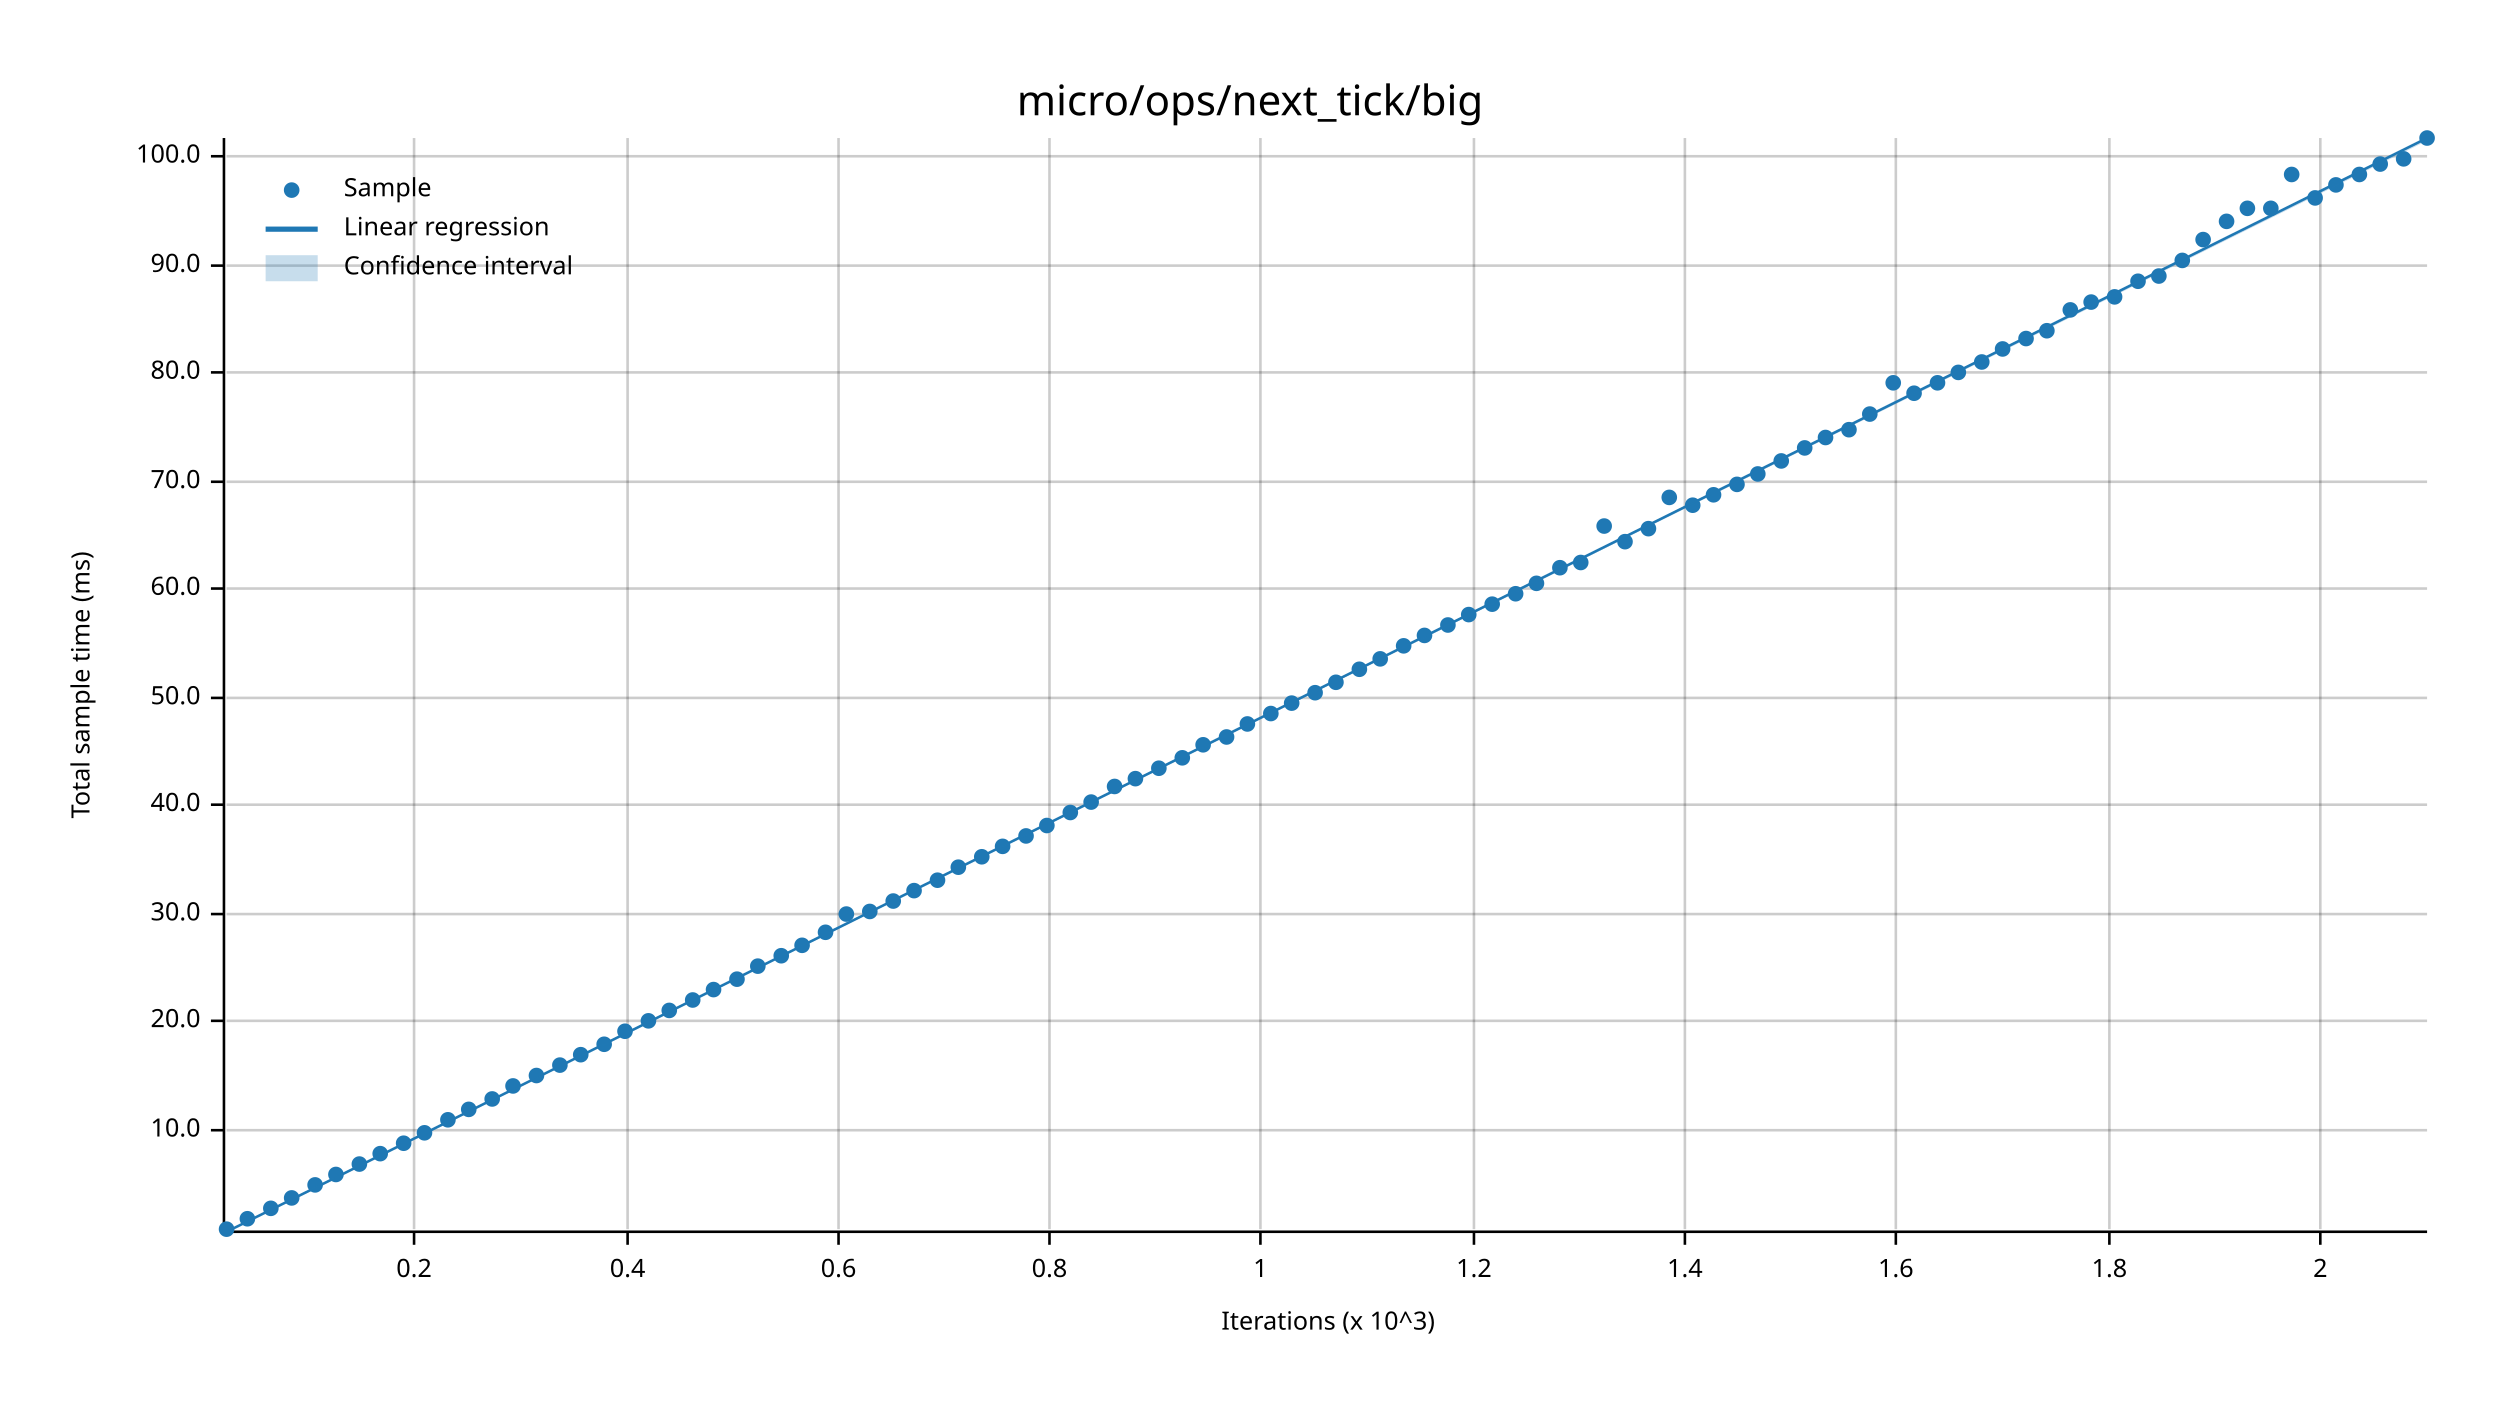
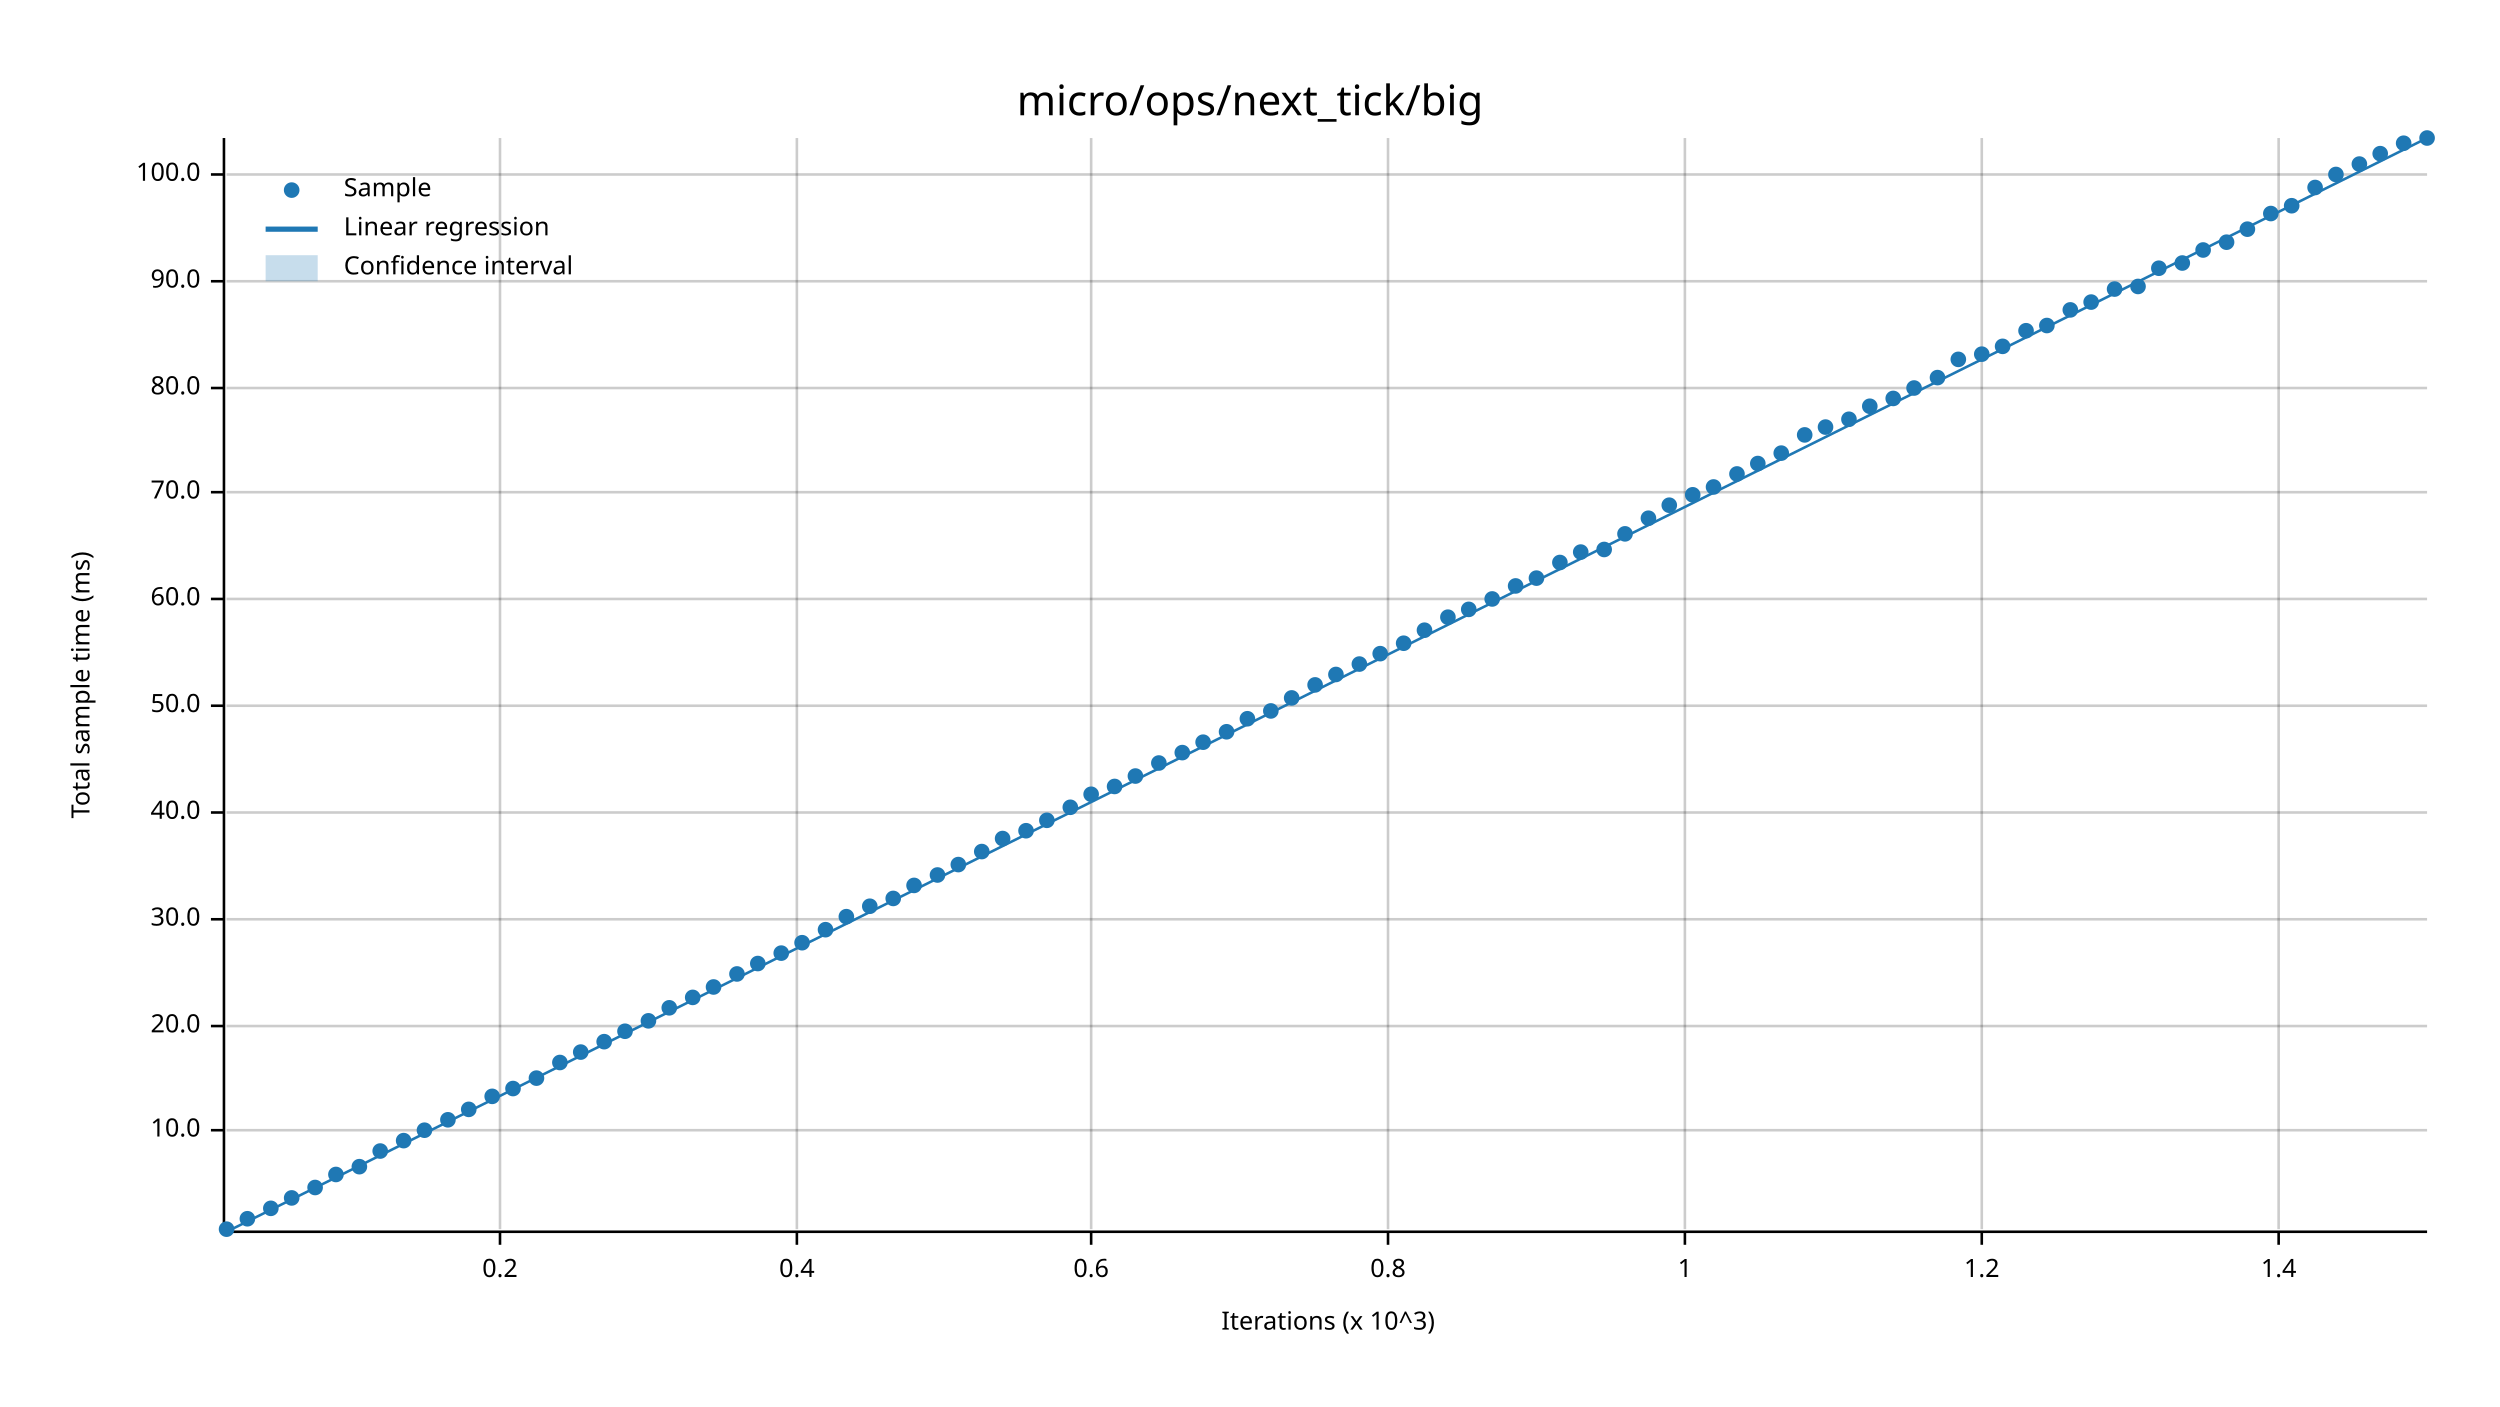
<svg xmlns="http://www.w3.org/2000/svg" width="960" height="540" viewBox="0 0 960 540">
  <text x="480" y="32" dy="0.76em" text-anchor="middle" font-family="sans-serif" font-size="16.129" opacity="1" fill="#000000">
micro/ops/next_tick/big
</text>
  <text x="27" y="263" dy="0.76em" text-anchor="middle" font-family="sans-serif" font-size="9.677" opacity="1" fill="#000000" transform="rotate(270, 27, 263)">
Total sample time (ms)
</text>
  <text x="510" y="513" dy="-0.5ex" text-anchor="middle" font-family="sans-serif" font-size="9.677" opacity="1" fill="#000000">
Iterations (x 10^3)
</text>
-   <line opacity="0.2" stroke="#000000" stroke-width="1" x1="159" y1="472" x2="159" y2="53" />
-   <line opacity="0.2" stroke="#000000" stroke-width="1" x1="241" y1="472" x2="241" y2="53" />
-   <line opacity="0.2" stroke="#000000" stroke-width="1" x1="322" y1="472" x2="322" y2="53" />
-   <line opacity="0.2" stroke="#000000" stroke-width="1" x1="403" y1="472" x2="403" y2="53" />
-   <line opacity="0.2" stroke="#000000" stroke-width="1" x1="484" y1="472" x2="484" y2="53" />
-   <line opacity="0.2" stroke="#000000" stroke-width="1" x1="566" y1="472" x2="566" y2="53" />
+   <line opacity="0.2" stroke="#000000" stroke-width="1" x1="192" y1="472" x2="192" y2="53" />
+   <line opacity="0.2" stroke="#000000" stroke-width="1" x1="306" y1="472" x2="306" y2="53" />
+   <line opacity="0.2" stroke="#000000" stroke-width="1" x1="419" y1="472" x2="419" y2="53" />
+   <line opacity="0.2" stroke="#000000" stroke-width="1" x1="533" y1="472" x2="533" y2="53" />
  <line opacity="0.2" stroke="#000000" stroke-width="1" x1="647" y1="472" x2="647" y2="53" />
-   <line opacity="0.2" stroke="#000000" stroke-width="1" x1="728" y1="472" x2="728" y2="53" />
-   <line opacity="0.2" stroke="#000000" stroke-width="1" x1="810" y1="472" x2="810" y2="53" />
-   <line opacity="0.2" stroke="#000000" stroke-width="1" x1="891" y1="472" x2="891" y2="53" />
+   <line opacity="0.2" stroke="#000000" stroke-width="1" x1="761" y1="472" x2="761" y2="53" />
+   <line opacity="0.2" stroke="#000000" stroke-width="1" x1="875" y1="472" x2="875" y2="53" />
  <line opacity="0.2" stroke="#000000" stroke-width="1" x1="87" y1="434" x2="932" y2="434" />
-   <line opacity="0.2" stroke="#000000" stroke-width="1" x1="87" y1="392" x2="932" y2="392" />
-   <line opacity="0.2" stroke="#000000" stroke-width="1" x1="87" y1="351" x2="932" y2="351" />
-   <line opacity="0.2" stroke="#000000" stroke-width="1" x1="87" y1="309" x2="932" y2="309" />
-   <line opacity="0.2" stroke="#000000" stroke-width="1" x1="87" y1="268" x2="932" y2="268" />
-   <line opacity="0.2" stroke="#000000" stroke-width="1" x1="87" y1="226" x2="932" y2="226" />
-   <line opacity="0.2" stroke="#000000" stroke-width="1" x1="87" y1="185" x2="932" y2="185" />
-   <line opacity="0.2" stroke="#000000" stroke-width="1" x1="87" y1="143" x2="932" y2="143" />
-   <line opacity="0.2" stroke="#000000" stroke-width="1" x1="87" y1="102" x2="932" y2="102" />
-   <line opacity="0.2" stroke="#000000" stroke-width="1" x1="87" y1="60" x2="932" y2="60" />
+   <line opacity="0.2" stroke="#000000" stroke-width="1" x1="87" y1="394" x2="932" y2="394" />
+   <line opacity="0.2" stroke="#000000" stroke-width="1" x1="87" y1="353" x2="932" y2="353" />
+   <line opacity="0.2" stroke="#000000" stroke-width="1" x1="87" y1="312" x2="932" y2="312" />
+   <line opacity="0.2" stroke="#000000" stroke-width="1" x1="87" y1="271" x2="932" y2="271" />
+   <line opacity="0.2" stroke="#000000" stroke-width="1" x1="87" y1="230" x2="932" y2="230" />
+   <line opacity="0.2" stroke="#000000" stroke-width="1" x1="87" y1="189" x2="932" y2="189" />
+   <line opacity="0.2" stroke="#000000" stroke-width="1" x1="87" y1="149" x2="932" y2="149" />
+   <line opacity="0.2" stroke="#000000" stroke-width="1" x1="87" y1="108" x2="932" y2="108" />
+   <line opacity="0.2" stroke="#000000" stroke-width="1" x1="87" y1="67" x2="932" y2="67" />
  <polyline fill="none" opacity="1" stroke="#000000" stroke-width="1" points="86,53 86,472 " />
  <text x="77" y="434" dy="0.5ex" text-anchor="end" font-family="sans-serif" font-size="9.677" opacity="1" fill="#000000">
10.0
</text>
  <polyline fill="none" opacity="1" stroke="#000000" stroke-width="1" points="81,434 86,434 " />
-   <text x="77" y="392" dy="0.5ex" text-anchor="end" font-family="sans-serif" font-size="9.677" opacity="1" fill="#000000">
+   <text x="77" y="394" dy="0.5ex" text-anchor="end" font-family="sans-serif" font-size="9.677" opacity="1" fill="#000000">
20.0
</text>
-   <polyline fill="none" opacity="1" stroke="#000000" stroke-width="1" points="81,392 86,392 " />
-   <text x="77" y="351" dy="0.5ex" text-anchor="end" font-family="sans-serif" font-size="9.677" opacity="1" fill="#000000">
+   <polyline fill="none" opacity="1" stroke="#000000" stroke-width="1" points="81,394 86,394 " />
+   <text x="77" y="353" dy="0.5ex" text-anchor="end" font-family="sans-serif" font-size="9.677" opacity="1" fill="#000000">
30.0
</text>
-   <polyline fill="none" opacity="1" stroke="#000000" stroke-width="1" points="81,351 86,351 " />
-   <text x="77" y="309" dy="0.5ex" text-anchor="end" font-family="sans-serif" font-size="9.677" opacity="1" fill="#000000">
+   <polyline fill="none" opacity="1" stroke="#000000" stroke-width="1" points="81,353 86,353 " />
+   <text x="77" y="312" dy="0.5ex" text-anchor="end" font-family="sans-serif" font-size="9.677" opacity="1" fill="#000000">
40.0
</text>
-   <polyline fill="none" opacity="1" stroke="#000000" stroke-width="1" points="81,309 86,309 " />
-   <text x="77" y="268" dy="0.5ex" text-anchor="end" font-family="sans-serif" font-size="9.677" opacity="1" fill="#000000">
+   <polyline fill="none" opacity="1" stroke="#000000" stroke-width="1" points="81,312 86,312 " />
+   <text x="77" y="271" dy="0.5ex" text-anchor="end" font-family="sans-serif" font-size="9.677" opacity="1" fill="#000000">
50.0
</text>
-   <polyline fill="none" opacity="1" stroke="#000000" stroke-width="1" points="81,268 86,268 " />
-   <text x="77" y="226" dy="0.5ex" text-anchor="end" font-family="sans-serif" font-size="9.677" opacity="1" fill="#000000">
+   <polyline fill="none" opacity="1" stroke="#000000" stroke-width="1" points="81,271 86,271 " />
+   <text x="77" y="230" dy="0.5ex" text-anchor="end" font-family="sans-serif" font-size="9.677" opacity="1" fill="#000000">
60.0
</text>
-   <polyline fill="none" opacity="1" stroke="#000000" stroke-width="1" points="81,226 86,226 " />
-   <text x="77" y="185" dy="0.5ex" text-anchor="end" font-family="sans-serif" font-size="9.677" opacity="1" fill="#000000">
+   <polyline fill="none" opacity="1" stroke="#000000" stroke-width="1" points="81,230 86,230 " />
+   <text x="77" y="189" dy="0.5ex" text-anchor="end" font-family="sans-serif" font-size="9.677" opacity="1" fill="#000000">
70.0
</text>
-   <polyline fill="none" opacity="1" stroke="#000000" stroke-width="1" points="81,185 86,185 " />
-   <text x="77" y="143" dy="0.5ex" text-anchor="end" font-family="sans-serif" font-size="9.677" opacity="1" fill="#000000">
+   <polyline fill="none" opacity="1" stroke="#000000" stroke-width="1" points="81,189 86,189 " />
+   <text x="77" y="149" dy="0.5ex" text-anchor="end" font-family="sans-serif" font-size="9.677" opacity="1" fill="#000000">
80.0
</text>
-   <polyline fill="none" opacity="1" stroke="#000000" stroke-width="1" points="81,143 86,143 " />
-   <text x="77" y="102" dy="0.5ex" text-anchor="end" font-family="sans-serif" font-size="9.677" opacity="1" fill="#000000">
+   <polyline fill="none" opacity="1" stroke="#000000" stroke-width="1" points="81,149 86,149 " />
+   <text x="77" y="108" dy="0.5ex" text-anchor="end" font-family="sans-serif" font-size="9.677" opacity="1" fill="#000000">
90.0
</text>
-   <polyline fill="none" opacity="1" stroke="#000000" stroke-width="1" points="81,102 86,102 " />
-   <text x="77" y="60" dy="0.5ex" text-anchor="end" font-family="sans-serif" font-size="9.677" opacity="1" fill="#000000">
+   <polyline fill="none" opacity="1" stroke="#000000" stroke-width="1" points="81,108 86,108 " />
+   <text x="77" y="67" dy="0.5ex" text-anchor="end" font-family="sans-serif" font-size="9.677" opacity="1" fill="#000000">
100.0
</text>
-   <polyline fill="none" opacity="1" stroke="#000000" stroke-width="1" points="81,60 86,60 " />
+   <polyline fill="none" opacity="1" stroke="#000000" stroke-width="1" points="81,67 86,67 " />
  <polyline fill="none" opacity="1" stroke="#000000" stroke-width="1" points="87,473 932,473 " />
-   <text x="159" y="483" dy="0.76em" text-anchor="middle" font-family="sans-serif" font-size="9.677" opacity="1" fill="#000000">
+   <text x="192" y="483" dy="0.76em" text-anchor="middle" font-family="sans-serif" font-size="9.677" opacity="1" fill="#000000">
0.2
</text>
-   <polyline fill="none" opacity="1" stroke="#000000" stroke-width="1" points="159,473 159,478 " />
-   <text x="241" y="483" dy="0.76em" text-anchor="middle" font-family="sans-serif" font-size="9.677" opacity="1" fill="#000000">
+   <polyline fill="none" opacity="1" stroke="#000000" stroke-width="1" points="192,473 192,478 " />
+   <text x="306" y="483" dy="0.76em" text-anchor="middle" font-family="sans-serif" font-size="9.677" opacity="1" fill="#000000">
0.4
</text>
-   <polyline fill="none" opacity="1" stroke="#000000" stroke-width="1" points="241,473 241,478 " />
-   <text x="322" y="483" dy="0.76em" text-anchor="middle" font-family="sans-serif" font-size="9.677" opacity="1" fill="#000000">
+   <polyline fill="none" opacity="1" stroke="#000000" stroke-width="1" points="306,473 306,478 " />
+   <text x="419" y="483" dy="0.76em" text-anchor="middle" font-family="sans-serif" font-size="9.677" opacity="1" fill="#000000">
0.6
</text>
-   <polyline fill="none" opacity="1" stroke="#000000" stroke-width="1" points="322,473 322,478 " />
-   <text x="403" y="483" dy="0.76em" text-anchor="middle" font-family="sans-serif" font-size="9.677" opacity="1" fill="#000000">
+   <polyline fill="none" opacity="1" stroke="#000000" stroke-width="1" points="419,473 419,478 " />
+   <text x="533" y="483" dy="0.76em" text-anchor="middle" font-family="sans-serif" font-size="9.677" opacity="1" fill="#000000">
0.8
</text>
-   <polyline fill="none" opacity="1" stroke="#000000" stroke-width="1" points="403,473 403,478 " />
-   <text x="484" y="483" dy="0.76em" text-anchor="middle" font-family="sans-serif" font-size="9.677" opacity="1" fill="#000000">
+   <polyline fill="none" opacity="1" stroke="#000000" stroke-width="1" points="533,473 533,478 " />
+   <text x="647" y="483" dy="0.76em" text-anchor="middle" font-family="sans-serif" font-size="9.677" opacity="1" fill="#000000">
1
</text>
-   <polyline fill="none" opacity="1" stroke="#000000" stroke-width="1" points="484,473 484,478 " />
-   <text x="566" y="483" dy="0.76em" text-anchor="middle" font-family="sans-serif" font-size="9.677" opacity="1" fill="#000000">
+   <polyline fill="none" opacity="1" stroke="#000000" stroke-width="1" points="647,473 647,478 " />
+   <text x="761" y="483" dy="0.76em" text-anchor="middle" font-family="sans-serif" font-size="9.677" opacity="1" fill="#000000">
1.2
</text>
-   <polyline fill="none" opacity="1" stroke="#000000" stroke-width="1" points="566,473 566,478 " />
-   <text x="647" y="483" dy="0.76em" text-anchor="middle" font-family="sans-serif" font-size="9.677" opacity="1" fill="#000000">
+   <polyline fill="none" opacity="1" stroke="#000000" stroke-width="1" points="761,473 761,478 " />
+   <text x="875" y="483" dy="0.76em" text-anchor="middle" font-family="sans-serif" font-size="9.677" opacity="1" fill="#000000">
1.4
</text>
-   <polyline fill="none" opacity="1" stroke="#000000" stroke-width="1" points="647,473 647,478 " />
-   <text x="728" y="483" dy="0.76em" text-anchor="middle" font-family="sans-serif" font-size="9.677" opacity="1" fill="#000000">
- 1.6
- </text>
-   <polyline fill="none" opacity="1" stroke="#000000" stroke-width="1" points="728,473 728,478 " />
-   <text x="810" y="483" dy="0.76em" text-anchor="middle" font-family="sans-serif" font-size="9.677" opacity="1" fill="#000000">
- 1.8
- </text>
-   <polyline fill="none" opacity="1" stroke="#000000" stroke-width="1" points="810,473 810,478 " />
-   <text x="891" y="483" dy="0.76em" text-anchor="middle" font-family="sans-serif" font-size="9.677" opacity="1" fill="#000000">
- 2
- </text>
-   <polyline fill="none" opacity="1" stroke="#000000" stroke-width="1" points="891,473 891,478 " />
+   <polyline fill="none" opacity="1" stroke="#000000" stroke-width="1" points="875,473 875,478 " />
  <circle cx="87" cy="472" r="3" opacity="1" fill="#1F78B4" stroke="none" stroke-width="1" />
  <circle cx="95" cy="468" r="3" opacity="1" fill="#1F78B4" stroke="none" stroke-width="1" />
  <circle cx="104" cy="464" r="3" opacity="1" fill="#1F78B4" stroke="none" stroke-width="1" />
  <circle cx="112" cy="460" r="3" opacity="1" fill="#1F78B4" stroke="none" stroke-width="1" />
-   <circle cx="121" cy="455" r="3" opacity="1" fill="#1F78B4" stroke="none" stroke-width="1" />
+   <circle cx="121" cy="456" r="3" opacity="1" fill="#1F78B4" stroke="none" stroke-width="1" />
  <circle cx="129" cy="451" r="3" opacity="1" fill="#1F78B4" stroke="none" stroke-width="1" />
-   <circle cx="138" cy="447" r="3" opacity="1" fill="#1F78B4" stroke="none" stroke-width="1" />
-   <circle cx="146" cy="443" r="3" opacity="1" fill="#1F78B4" stroke="none" stroke-width="1" />
-   <circle cx="155" cy="439" r="3" opacity="1" fill="#1F78B4" stroke="none" stroke-width="1" />
-   <circle cx="163" cy="435" r="3" opacity="1" fill="#1F78B4" stroke="none" stroke-width="1" />
+   <circle cx="138" cy="448" r="3" opacity="1" fill="#1F78B4" stroke="none" stroke-width="1" />
+   <circle cx="146" cy="442" r="3" opacity="1" fill="#1F78B4" stroke="none" stroke-width="1" />
+   <circle cx="155" cy="438" r="3" opacity="1" fill="#1F78B4" stroke="none" stroke-width="1" />
+   <circle cx="163" cy="434" r="3" opacity="1" fill="#1F78B4" stroke="none" stroke-width="1" />
  <circle cx="172" cy="430" r="3" opacity="1" fill="#1F78B4" stroke="none" stroke-width="1" />
  <circle cx="180" cy="426" r="3" opacity="1" fill="#1F78B4" stroke="none" stroke-width="1" />
-   <circle cx="189" cy="422" r="3" opacity="1" fill="#1F78B4" stroke="none" stroke-width="1" />
-   <circle cx="197" cy="417" r="3" opacity="1" fill="#1F78B4" stroke="none" stroke-width="1" />
-   <circle cx="206" cy="413" r="3" opacity="1" fill="#1F78B4" stroke="none" stroke-width="1" />
-   <circle cx="215" cy="409" r="3" opacity="1" fill="#1F78B4" stroke="none" stroke-width="1" />
-   <circle cx="223" cy="405" r="3" opacity="1" fill="#1F78B4" stroke="none" stroke-width="1" />
-   <circle cx="232" cy="401" r="3" opacity="1" fill="#1F78B4" stroke="none" stroke-width="1" />
+   <circle cx="189" cy="421" r="3" opacity="1" fill="#1F78B4" stroke="none" stroke-width="1" />
+   <circle cx="197" cy="418" r="3" opacity="1" fill="#1F78B4" stroke="none" stroke-width="1" />
+   <circle cx="206" cy="414" r="3" opacity="1" fill="#1F78B4" stroke="none" stroke-width="1" />
+   <circle cx="215" cy="408" r="3" opacity="1" fill="#1F78B4" stroke="none" stroke-width="1" />
+   <circle cx="223" cy="404" r="3" opacity="1" fill="#1F78B4" stroke="none" stroke-width="1" />
+   <circle cx="232" cy="400" r="3" opacity="1" fill="#1F78B4" stroke="none" stroke-width="1" />
  <circle cx="240" cy="396" r="3" opacity="1" fill="#1F78B4" stroke="none" stroke-width="1" />
  <circle cx="249" cy="392" r="3" opacity="1" fill="#1F78B4" stroke="none" stroke-width="1" />
-   <circle cx="257" cy="388" r="3" opacity="1" fill="#1F78B4" stroke="none" stroke-width="1" />
-   <circle cx="266" cy="384" r="3" opacity="1" fill="#1F78B4" stroke="none" stroke-width="1" />
-   <circle cx="274" cy="380" r="3" opacity="1" fill="#1F78B4" stroke="none" stroke-width="1" />
-   <circle cx="283" cy="376" r="3" opacity="1" fill="#1F78B4" stroke="none" stroke-width="1" />
-   <circle cx="291" cy="371" r="3" opacity="1" fill="#1F78B4" stroke="none" stroke-width="1" />
-   <circle cx="300" cy="367" r="3" opacity="1" fill="#1F78B4" stroke="none" stroke-width="1" />
-   <circle cx="308" cy="363" r="3" opacity="1" fill="#1F78B4" stroke="none" stroke-width="1" />
-   <circle cx="317" cy="358" r="3" opacity="1" fill="#1F78B4" stroke="none" stroke-width="1" />
-   <circle cx="325" cy="351" r="3" opacity="1" fill="#1F78B4" stroke="none" stroke-width="1" />
-   <circle cx="334" cy="350" r="3" opacity="1" fill="#1F78B4" stroke="none" stroke-width="1" />
-   <circle cx="343" cy="346" r="3" opacity="1" fill="#1F78B4" stroke="none" stroke-width="1" />
-   <circle cx="351" cy="342" r="3" opacity="1" fill="#1F78B4" stroke="none" stroke-width="1" />
-   <circle cx="360" cy="338" r="3" opacity="1" fill="#1F78B4" stroke="none" stroke-width="1" />
-   <circle cx="368" cy="333" r="3" opacity="1" fill="#1F78B4" stroke="none" stroke-width="1" />
-   <circle cx="377" cy="329" r="3" opacity="1" fill="#1F78B4" stroke="none" stroke-width="1" />
-   <circle cx="385" cy="325" r="3" opacity="1" fill="#1F78B4" stroke="none" stroke-width="1" />
-   <circle cx="394" cy="321" r="3" opacity="1" fill="#1F78B4" stroke="none" stroke-width="1" />
-   <circle cx="402" cy="317" r="3" opacity="1" fill="#1F78B4" stroke="none" stroke-width="1" />
-   <circle cx="411" cy="312" r="3" opacity="1" fill="#1F78B4" stroke="none" stroke-width="1" />
-   <circle cx="419" cy="308" r="3" opacity="1" fill="#1F78B4" stroke="none" stroke-width="1" />
+   <circle cx="257" cy="387" r="3" opacity="1" fill="#1F78B4" stroke="none" stroke-width="1" />
+   <circle cx="266" cy="383" r="3" opacity="1" fill="#1F78B4" stroke="none" stroke-width="1" />
+   <circle cx="274" cy="379" r="3" opacity="1" fill="#1F78B4" stroke="none" stroke-width="1" />
+   <circle cx="283" cy="374" r="3" opacity="1" fill="#1F78B4" stroke="none" stroke-width="1" />
+   <circle cx="291" cy="370" r="3" opacity="1" fill="#1F78B4" stroke="none" stroke-width="1" />
+   <circle cx="300" cy="366" r="3" opacity="1" fill="#1F78B4" stroke="none" stroke-width="1" />
+   <circle cx="308" cy="362" r="3" opacity="1" fill="#1F78B4" stroke="none" stroke-width="1" />
+   <circle cx="317" cy="357" r="3" opacity="1" fill="#1F78B4" stroke="none" stroke-width="1" />
+   <circle cx="325" cy="352" r="3" opacity="1" fill="#1F78B4" stroke="none" stroke-width="1" />
+   <circle cx="334" cy="348" r="3" opacity="1" fill="#1F78B4" stroke="none" stroke-width="1" />
+   <circle cx="343" cy="345" r="3" opacity="1" fill="#1F78B4" stroke="none" stroke-width="1" />
+   <circle cx="351" cy="340" r="3" opacity="1" fill="#1F78B4" stroke="none" stroke-width="1" />
+   <circle cx="360" cy="336" r="3" opacity="1" fill="#1F78B4" stroke="none" stroke-width="1" />
+   <circle cx="368" cy="332" r="3" opacity="1" fill="#1F78B4" stroke="none" stroke-width="1" />
+   <circle cx="377" cy="327" r="3" opacity="1" fill="#1F78B4" stroke="none" stroke-width="1" />
+   <circle cx="385" cy="322" r="3" opacity="1" fill="#1F78B4" stroke="none" stroke-width="1" />
+   <circle cx="394" cy="319" r="3" opacity="1" fill="#1F78B4" stroke="none" stroke-width="1" />
+   <circle cx="402" cy="315" r="3" opacity="1" fill="#1F78B4" stroke="none" stroke-width="1" />
+   <circle cx="411" cy="310" r="3" opacity="1" fill="#1F78B4" stroke="none" stroke-width="1" />
+   <circle cx="419" cy="305" r="3" opacity="1" fill="#1F78B4" stroke="none" stroke-width="1" />
  <circle cx="428" cy="302" r="3" opacity="1" fill="#1F78B4" stroke="none" stroke-width="1" />
-   <circle cx="436" cy="299" r="3" opacity="1" fill="#1F78B4" stroke="none" stroke-width="1" />
-   <circle cx="445" cy="295" r="3" opacity="1" fill="#1F78B4" stroke="none" stroke-width="1" />
-   <circle cx="454" cy="291" r="3" opacity="1" fill="#1F78B4" stroke="none" stroke-width="1" />
-   <circle cx="462" cy="286" r="3" opacity="1" fill="#1F78B4" stroke="none" stroke-width="1" />
-   <circle cx="471" cy="283" r="3" opacity="1" fill="#1F78B4" stroke="none" stroke-width="1" />
-   <circle cx="479" cy="278" r="3" opacity="1" fill="#1F78B4" stroke="none" stroke-width="1" />
-   <circle cx="488" cy="274" r="3" opacity="1" fill="#1F78B4" stroke="none" stroke-width="1" />
-   <circle cx="496" cy="270" r="3" opacity="1" fill="#1F78B4" stroke="none" stroke-width="1" />
-   <circle cx="505" cy="266" r="3" opacity="1" fill="#1F78B4" stroke="none" stroke-width="1" />
-   <circle cx="513" cy="262" r="3" opacity="1" fill="#1F78B4" stroke="none" stroke-width="1" />
-   <circle cx="522" cy="257" r="3" opacity="1" fill="#1F78B4" stroke="none" stroke-width="1" />
-   <circle cx="530" cy="253" r="3" opacity="1" fill="#1F78B4" stroke="none" stroke-width="1" />
-   <circle cx="539" cy="248" r="3" opacity="1" fill="#1F78B4" stroke="none" stroke-width="1" />
-   <circle cx="547" cy="244" r="3" opacity="1" fill="#1F78B4" stroke="none" stroke-width="1" />
-   <circle cx="556" cy="240" r="3" opacity="1" fill="#1F78B4" stroke="none" stroke-width="1" />
-   <circle cx="564" cy="236" r="3" opacity="1" fill="#1F78B4" stroke="none" stroke-width="1" />
-   <circle cx="573" cy="232" r="3" opacity="1" fill="#1F78B4" stroke="none" stroke-width="1" />
-   <circle cx="582" cy="228" r="3" opacity="1" fill="#1F78B4" stroke="none" stroke-width="1" />
-   <circle cx="590" cy="224" r="3" opacity="1" fill="#1F78B4" stroke="none" stroke-width="1" />
-   <circle cx="599" cy="218" r="3" opacity="1" fill="#1F78B4" stroke="none" stroke-width="1" />
-   <circle cx="607" cy="216" r="3" opacity="1" fill="#1F78B4" stroke="none" stroke-width="1" />
-   <circle cx="616" cy="202" r="3" opacity="1" fill="#1F78B4" stroke="none" stroke-width="1" />
-   <circle cx="624" cy="208" r="3" opacity="1" fill="#1F78B4" stroke="none" stroke-width="1" />
-   <circle cx="633" cy="203" r="3" opacity="1" fill="#1F78B4" stroke="none" stroke-width="1" />
-   <circle cx="641" cy="191" r="3" opacity="1" fill="#1F78B4" stroke="none" stroke-width="1" />
-   <circle cx="650" cy="194" r="3" opacity="1" fill="#1F78B4" stroke="none" stroke-width="1" />
-   <circle cx="658" cy="190" r="3" opacity="1" fill="#1F78B4" stroke="none" stroke-width="1" />
-   <circle cx="667" cy="186" r="3" opacity="1" fill="#1F78B4" stroke="none" stroke-width="1" />
-   <circle cx="675" cy="182" r="3" opacity="1" fill="#1F78B4" stroke="none" stroke-width="1" />
-   <circle cx="684" cy="177" r="3" opacity="1" fill="#1F78B4" stroke="none" stroke-width="1" />
-   <circle cx="693" cy="172" r="3" opacity="1" fill="#1F78B4" stroke="none" stroke-width="1" />
-   <circle cx="701" cy="168" r="3" opacity="1" fill="#1F78B4" stroke="none" stroke-width="1" />
-   <circle cx="710" cy="165" r="3" opacity="1" fill="#1F78B4" stroke="none" stroke-width="1" />
-   <circle cx="718" cy="159" r="3" opacity="1" fill="#1F78B4" stroke="none" stroke-width="1" />
-   <circle cx="727" cy="147" r="3" opacity="1" fill="#1F78B4" stroke="none" stroke-width="1" />
-   <circle cx="735" cy="151" r="3" opacity="1" fill="#1F78B4" stroke="none" stroke-width="1" />
-   <circle cx="744" cy="147" r="3" opacity="1" fill="#1F78B4" stroke="none" stroke-width="1" />
-   <circle cx="752" cy="143" r="3" opacity="1" fill="#1F78B4" stroke="none" stroke-width="1" />
-   <circle cx="761" cy="139" r="3" opacity="1" fill="#1F78B4" stroke="none" stroke-width="1" />
-   <circle cx="769" cy="134" r="3" opacity="1" fill="#1F78B4" stroke="none" stroke-width="1" />
-   <circle cx="778" cy="130" r="3" opacity="1" fill="#1F78B4" stroke="none" stroke-width="1" />
-   <circle cx="786" cy="127" r="3" opacity="1" fill="#1F78B4" stroke="none" stroke-width="1" />
+   <circle cx="436" cy="298" r="3" opacity="1" fill="#1F78B4" stroke="none" stroke-width="1" />
+   <circle cx="445" cy="293" r="3" opacity="1" fill="#1F78B4" stroke="none" stroke-width="1" />
+   <circle cx="454" cy="289" r="3" opacity="1" fill="#1F78B4" stroke="none" stroke-width="1" />
+   <circle cx="462" cy="285" r="3" opacity="1" fill="#1F78B4" stroke="none" stroke-width="1" />
+   <circle cx="471" cy="281" r="3" opacity="1" fill="#1F78B4" stroke="none" stroke-width="1" />
+   <circle cx="479" cy="276" r="3" opacity="1" fill="#1F78B4" stroke="none" stroke-width="1" />
+   <circle cx="488" cy="273" r="3" opacity="1" fill="#1F78B4" stroke="none" stroke-width="1" />
+   <circle cx="496" cy="268" r="3" opacity="1" fill="#1F78B4" stroke="none" stroke-width="1" />
+   <circle cx="505" cy="263" r="3" opacity="1" fill="#1F78B4" stroke="none" stroke-width="1" />
+   <circle cx="513" cy="259" r="3" opacity="1" fill="#1F78B4" stroke="none" stroke-width="1" />
+   <circle cx="522" cy="255" r="3" opacity="1" fill="#1F78B4" stroke="none" stroke-width="1" />
+   <circle cx="530" cy="251" r="3" opacity="1" fill="#1F78B4" stroke="none" stroke-width="1" />
+   <circle cx="539" cy="247" r="3" opacity="1" fill="#1F78B4" stroke="none" stroke-width="1" />
+   <circle cx="547" cy="242" r="3" opacity="1" fill="#1F78B4" stroke="none" stroke-width="1" />
+   <circle cx="556" cy="237" r="3" opacity="1" fill="#1F78B4" stroke="none" stroke-width="1" />
+   <circle cx="564" cy="234" r="3" opacity="1" fill="#1F78B4" stroke="none" stroke-width="1" />
+   <circle cx="573" cy="230" r="3" opacity="1" fill="#1F78B4" stroke="none" stroke-width="1" />
+   <circle cx="582" cy="225" r="3" opacity="1" fill="#1F78B4" stroke="none" stroke-width="1" />
+   <circle cx="590" cy="222" r="3" opacity="1" fill="#1F78B4" stroke="none" stroke-width="1" />
+   <circle cx="599" cy="216" r="3" opacity="1" fill="#1F78B4" stroke="none" stroke-width="1" />
+   <circle cx="607" cy="212" r="3" opacity="1" fill="#1F78B4" stroke="none" stroke-width="1" />
+   <circle cx="616" cy="211" r="3" opacity="1" fill="#1F78B4" stroke="none" stroke-width="1" />
+   <circle cx="624" cy="205" r="3" opacity="1" fill="#1F78B4" stroke="none" stroke-width="1" />
+   <circle cx="633" cy="199" r="3" opacity="1" fill="#1F78B4" stroke="none" stroke-width="1" />
+   <circle cx="641" cy="194" r="3" opacity="1" fill="#1F78B4" stroke="none" stroke-width="1" />
+   <circle cx="650" cy="190" r="3" opacity="1" fill="#1F78B4" stroke="none" stroke-width="1" />
+   <circle cx="658" cy="187" r="3" opacity="1" fill="#1F78B4" stroke="none" stroke-width="1" />
+   <circle cx="667" cy="182" r="3" opacity="1" fill="#1F78B4" stroke="none" stroke-width="1" />
+   <circle cx="675" cy="178" r="3" opacity="1" fill="#1F78B4" stroke="none" stroke-width="1" />
+   <circle cx="684" cy="174" r="3" opacity="1" fill="#1F78B4" stroke="none" stroke-width="1" />
+   <circle cx="693" cy="167" r="3" opacity="1" fill="#1F78B4" stroke="none" stroke-width="1" />
+   <circle cx="701" cy="164" r="3" opacity="1" fill="#1F78B4" stroke="none" stroke-width="1" />
+   <circle cx="710" cy="161" r="3" opacity="1" fill="#1F78B4" stroke="none" stroke-width="1" />
+   <circle cx="718" cy="156" r="3" opacity="1" fill="#1F78B4" stroke="none" stroke-width="1" />
+   <circle cx="727" cy="153" r="3" opacity="1" fill="#1F78B4" stroke="none" stroke-width="1" />
+   <circle cx="735" cy="149" r="3" opacity="1" fill="#1F78B4" stroke="none" stroke-width="1" />
+   <circle cx="744" cy="145" r="3" opacity="1" fill="#1F78B4" stroke="none" stroke-width="1" />
+   <circle cx="752" cy="138" r="3" opacity="1" fill="#1F78B4" stroke="none" stroke-width="1" />
+   <circle cx="761" cy="136" r="3" opacity="1" fill="#1F78B4" stroke="none" stroke-width="1" />
+   <circle cx="769" cy="133" r="3" opacity="1" fill="#1F78B4" stroke="none" stroke-width="1" />
+   <circle cx="778" cy="127" r="3" opacity="1" fill="#1F78B4" stroke="none" stroke-width="1" />
+   <circle cx="786" cy="125" r="3" opacity="1" fill="#1F78B4" stroke="none" stroke-width="1" />
  <circle cx="795" cy="119" r="3" opacity="1" fill="#1F78B4" stroke="none" stroke-width="1" />
  <circle cx="803" cy="116" r="3" opacity="1" fill="#1F78B4" stroke="none" stroke-width="1" />
-   <circle cx="812" cy="114" r="3" opacity="1" fill="#1F78B4" stroke="none" stroke-width="1" />
-   <circle cx="821" cy="108" r="3" opacity="1" fill="#1F78B4" stroke="none" stroke-width="1" />
-   <circle cx="829" cy="106" r="3" opacity="1" fill="#1F78B4" stroke="none" stroke-width="1" />
-   <circle cx="838" cy="100" r="3" opacity="1" fill="#1F78B4" stroke="none" stroke-width="1" />
-   <circle cx="846" cy="92" r="3" opacity="1" fill="#1F78B4" stroke="none" stroke-width="1" />
-   <circle cx="855" cy="85" r="3" opacity="1" fill="#1F78B4" stroke="none" stroke-width="1" />
-   <circle cx="863" cy="80" r="3" opacity="1" fill="#1F78B4" stroke="none" stroke-width="1" />
-   <circle cx="872" cy="80" r="3" opacity="1" fill="#1F78B4" stroke="none" stroke-width="1" />
-   <circle cx="880" cy="67" r="3" opacity="1" fill="#1F78B4" stroke="none" stroke-width="1" />
-   <circle cx="889" cy="76" r="3" opacity="1" fill="#1F78B4" stroke="none" stroke-width="1" />
-   <circle cx="897" cy="71" r="3" opacity="1" fill="#1F78B4" stroke="none" stroke-width="1" />
-   <circle cx="906" cy="67" r="3" opacity="1" fill="#1F78B4" stroke="none" stroke-width="1" />
-   <circle cx="914" cy="63" r="3" opacity="1" fill="#1F78B4" stroke="none" stroke-width="1" />
-   <circle cx="923" cy="61" r="3" opacity="1" fill="#1F78B4" stroke="none" stroke-width="1" />
+   <circle cx="812" cy="111" r="3" opacity="1" fill="#1F78B4" stroke="none" stroke-width="1" />
+   <circle cx="821" cy="110" r="3" opacity="1" fill="#1F78B4" stroke="none" stroke-width="1" />
+   <circle cx="829" cy="103" r="3" opacity="1" fill="#1F78B4" stroke="none" stroke-width="1" />
+   <circle cx="838" cy="101" r="3" opacity="1" fill="#1F78B4" stroke="none" stroke-width="1" />
+   <circle cx="846" cy="96" r="3" opacity="1" fill="#1F78B4" stroke="none" stroke-width="1" />
+   <circle cx="855" cy="93" r="3" opacity="1" fill="#1F78B4" stroke="none" stroke-width="1" />
+   <circle cx="863" cy="88" r="3" opacity="1" fill="#1F78B4" stroke="none" stroke-width="1" />
+   <circle cx="872" cy="82" r="3" opacity="1" fill="#1F78B4" stroke="none" stroke-width="1" />
+   <circle cx="880" cy="79" r="3" opacity="1" fill="#1F78B4" stroke="none" stroke-width="1" />
+   <circle cx="889" cy="72" r="3" opacity="1" fill="#1F78B4" stroke="none" stroke-width="1" />
+   <circle cx="897" cy="67" r="3" opacity="1" fill="#1F78B4" stroke="none" stroke-width="1" />
+   <circle cx="906" cy="63" r="3" opacity="1" fill="#1F78B4" stroke="none" stroke-width="1" />
+   <circle cx="914" cy="59" r="3" opacity="1" fill="#1F78B4" stroke="none" stroke-width="1" />
+   <circle cx="923" cy="55" r="3" opacity="1" fill="#1F78B4" stroke="none" stroke-width="1" />
  <circle cx="932" cy="53" r="3" opacity="1" fill="#1F78B4" stroke="none" stroke-width="1" />
  <polyline fill="none" opacity="1" stroke="#1F78B4" stroke-width="1" points="87,473 932,53 " />
-   <polygon opacity="0.25" fill="#1F78B4" points="87,473 932,54 932,53 " />
+   <polygon opacity="0.25" fill="#1F78B4" points="87,473 932,53 932,53 " />
  <text x="132" y="68" dy="0.76em" text-anchor="start" font-family="sans-serif" font-size="9.677" opacity="1" fill="#000000">
Sample
</text>
  <text x="132" y="83" dy="0.76em" text-anchor="start" font-family="sans-serif" font-size="9.677" opacity="1" fill="#000000">
Linear regression
</text>
  <text x="132" y="98" dy="0.76em" text-anchor="start" font-family="sans-serif" font-size="9.677" opacity="1" fill="#000000">
Confidence interval
</text>
  <circle cx="112" cy="73" r="3" opacity="1" fill="#1F78B4" stroke="none" stroke-width="1" />
  <polyline fill="none" opacity="1" stroke="#1F78B4" stroke-width="2" points="102,88 122,88 " />
  <rect x="102" y="98" width="20" height="10" opacity="0.25" fill="#1F78B4" stroke="none" />
</svg>
